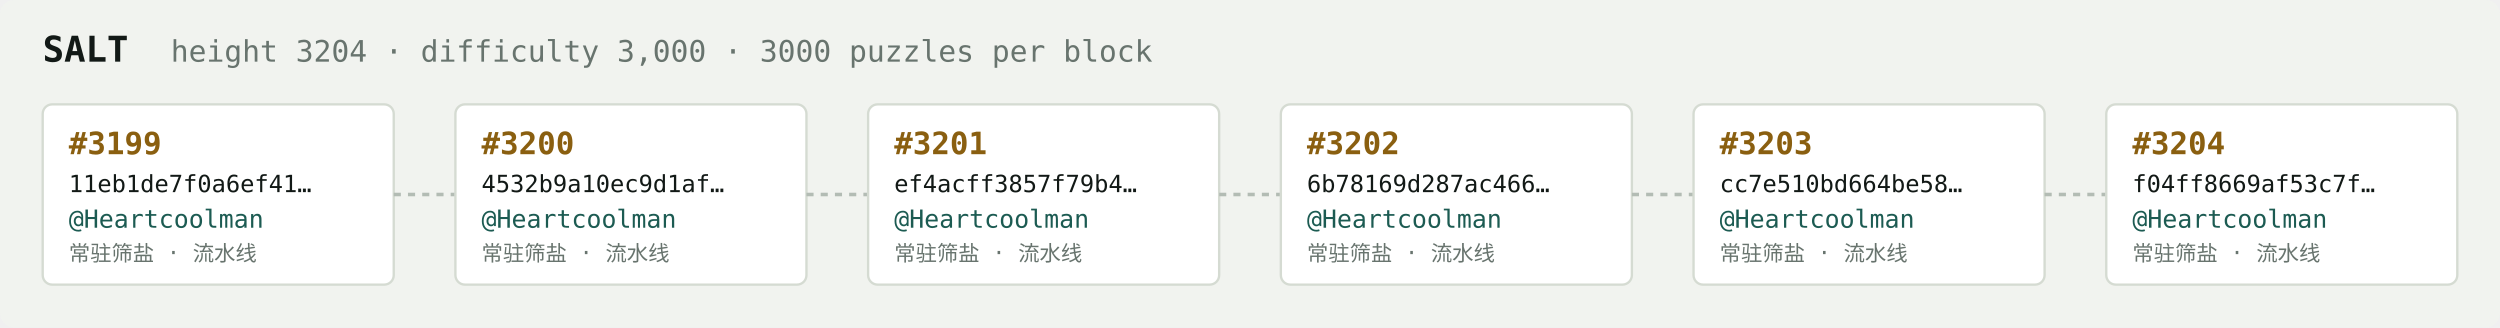
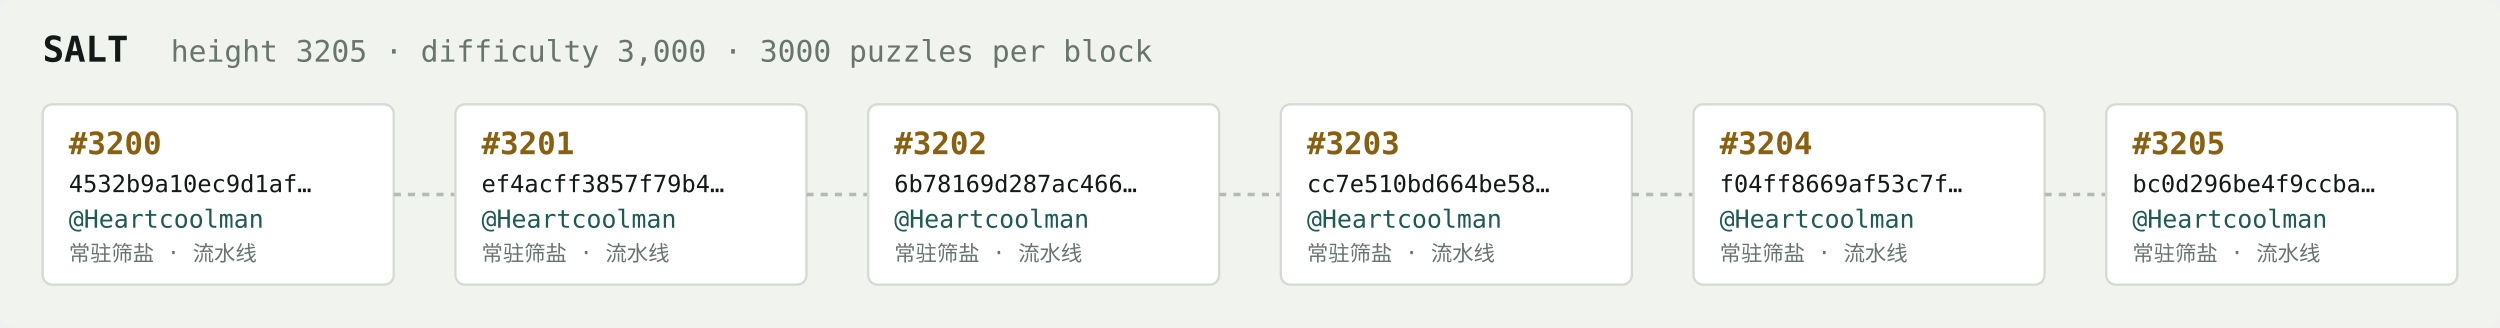
<svg xmlns="http://www.w3.org/2000/svg" width="1054" height="138" viewBox="0 0 1054 138" font-family="ui-monospace,SFMono-Regular,Menlo,monospace">
  <rect fill="#f1f3ef" width="1054" height="138" rx="6" />
  <text x="18" y="26" fill="#121916" font-size="15" font-weight="700">SALT</text>
-   <text x="72" y="26" fill="#68746e" font-size="12.5">height 3204 · difficulty 3,000 · 3000 puzzles per block</text>
+   <text x="72" y="26" fill="#68746e" font-size="12.5">height 3205 · difficulty 3,000 · 3000 puzzles per block</text>
  <rect x="18" y="44" width="148" height="76" rx="4" fill="#ffffff" stroke="#d5dbd2" stroke-width="1" />
-   <text x="29" y="65" fill="#8a5f10" font-size="13" font-weight="700">#3199</text>
-   <text x="29" y="81" fill="#121916" font-size="10">11eb1de7f0a6ef41…</text>
+   <text x="29" y="65" fill="#8a5f10" font-size="13" font-weight="700">#3200</text>
+   <text x="29" y="81" fill="#121916" font-size="10">4532b9a10ec9d1af…</text>
  <text x="29" y="96" fill="#1c5b52" font-size="10.5">@Heartcoolman</text>
  <text x="29" y="110" fill="#68746e" font-size="9">常驻筛盐 · 流水线</text>
  <line x1="166" y1="82.0" x2="192" y2="82.0" stroke="#b3bcb4" stroke-width="1.5" stroke-dasharray="3 3" />
  <rect x="192" y="44" width="148" height="76" rx="4" fill="#ffffff" stroke="#d5dbd2" stroke-width="1" />
-   <text x="203" y="65" fill="#8a5f10" font-size="13" font-weight="700">#3200</text>
-   <text x="203" y="81" fill="#121916" font-size="10">4532b9a10ec9d1af…</text>
+   <text x="203" y="65" fill="#8a5f10" font-size="13" font-weight="700">#3201</text>
+   <text x="203" y="81" fill="#121916" font-size="10">ef4acff3857f79b4…</text>
  <text x="203" y="96" fill="#1c5b52" font-size="10.5">@Heartcoolman</text>
  <text x="203" y="110" fill="#68746e" font-size="9">常驻筛盐 · 流水线</text>
  <line x1="340" y1="82.0" x2="366" y2="82.0" stroke="#b3bcb4" stroke-width="1.5" stroke-dasharray="3 3" />
  <rect x="366" y="44" width="148" height="76" rx="4" fill="#ffffff" stroke="#d5dbd2" stroke-width="1" />
-   <text x="377" y="65" fill="#8a5f10" font-size="13" font-weight="700">#3201</text>
-   <text x="377" y="81" fill="#121916" font-size="10">ef4acff3857f79b4…</text>
+   <text x="377" y="65" fill="#8a5f10" font-size="13" font-weight="700">#3202</text>
+   <text x="377" y="81" fill="#121916" font-size="10">6b78169d287ac466…</text>
  <text x="377" y="96" fill="#1c5b52" font-size="10.5">@Heartcoolman</text>
  <text x="377" y="110" fill="#68746e" font-size="9">常驻筛盐 · 流水线</text>
  <line x1="514" y1="82.0" x2="540" y2="82.0" stroke="#b3bcb4" stroke-width="1.5" stroke-dasharray="3 3" />
  <rect x="540" y="44" width="148" height="76" rx="4" fill="#ffffff" stroke="#d5dbd2" stroke-width="1" />
-   <text x="551" y="65" fill="#8a5f10" font-size="13" font-weight="700">#3202</text>
-   <text x="551" y="81" fill="#121916" font-size="10">6b78169d287ac466…</text>
+   <text x="551" y="65" fill="#8a5f10" font-size="13" font-weight="700">#3203</text>
+   <text x="551" y="81" fill="#121916" font-size="10">cc7e510bd664be58…</text>
  <text x="551" y="96" fill="#1c5b52" font-size="10.5">@Heartcoolman</text>
  <text x="551" y="110" fill="#68746e" font-size="9">常驻筛盐 · 流水线</text>
  <line x1="688" y1="82.0" x2="714" y2="82.0" stroke="#b3bcb4" stroke-width="1.5" stroke-dasharray="3 3" />
  <rect x="714" y="44" width="148" height="76" rx="4" fill="#ffffff" stroke="#d5dbd2" stroke-width="1" />
-   <text x="725" y="65" fill="#8a5f10" font-size="13" font-weight="700">#3203</text>
-   <text x="725" y="81" fill="#121916" font-size="10">cc7e510bd664be58…</text>
+   <text x="725" y="65" fill="#8a5f10" font-size="13" font-weight="700">#3204</text>
+   <text x="725" y="81" fill="#121916" font-size="10">f04ff8669af53c7f…</text>
  <text x="725" y="96" fill="#1c5b52" font-size="10.5">@Heartcoolman</text>
  <text x="725" y="110" fill="#68746e" font-size="9">常驻筛盐 · 流水线</text>
  <line x1="862" y1="82.0" x2="888" y2="82.0" stroke="#b3bcb4" stroke-width="1.5" stroke-dasharray="3 3" />
  <rect x="888" y="44" width="148" height="76" rx="4" fill="#ffffff" stroke="#d5dbd2" stroke-width="1" />
-   <text x="899" y="65" fill="#8a5f10" font-size="13" font-weight="700">#3204</text>
-   <text x="899" y="81" fill="#121916" font-size="10">f04ff8669af53c7f…</text>
+   <text x="899" y="65" fill="#8a5f10" font-size="13" font-weight="700">#3205</text>
+   <text x="899" y="81" fill="#121916" font-size="10">bc0d296be4f9ccba…</text>
  <text x="899" y="96" fill="#1c5b52" font-size="10.5">@Heartcoolman</text>
  <text x="899" y="110" fill="#68746e" font-size="9">常驻筛盐 · 流水线</text>
</svg>
